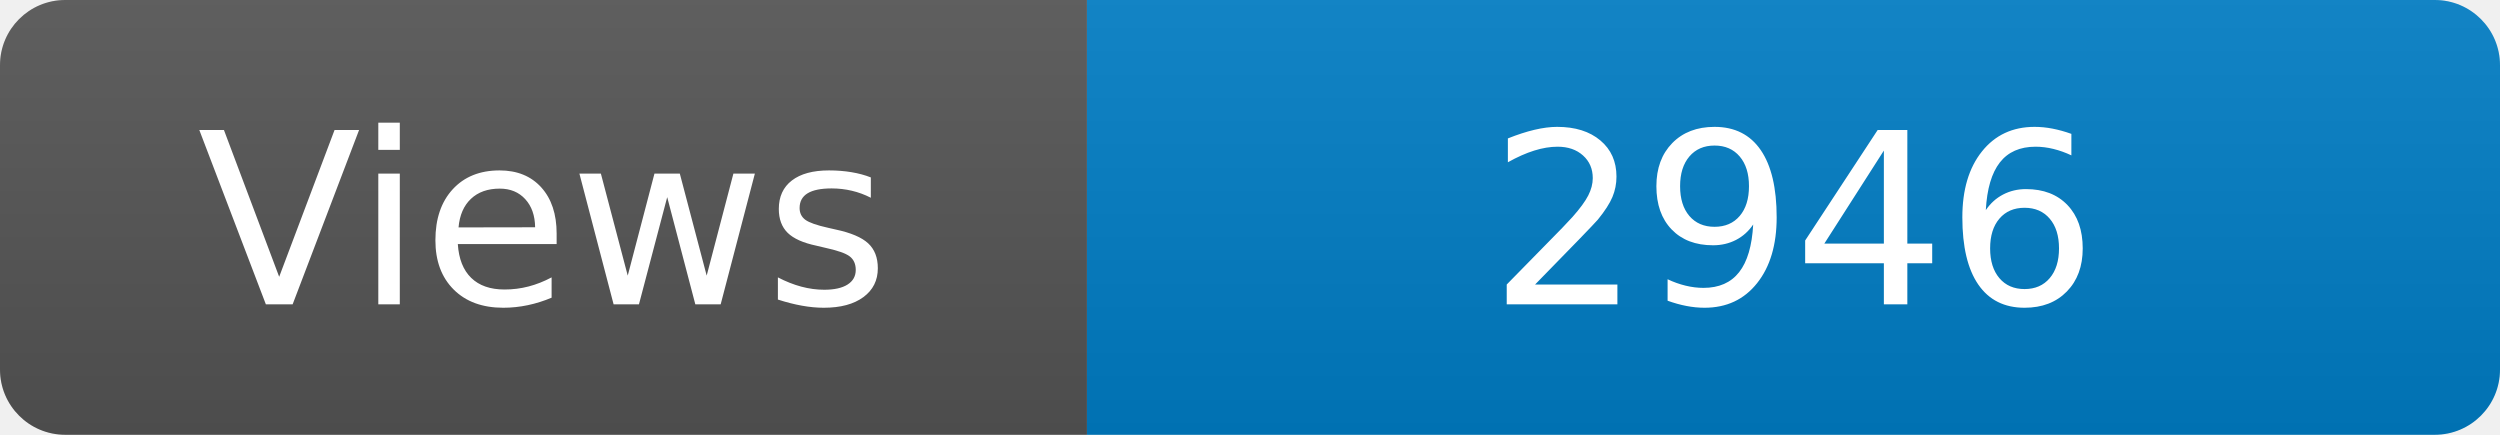
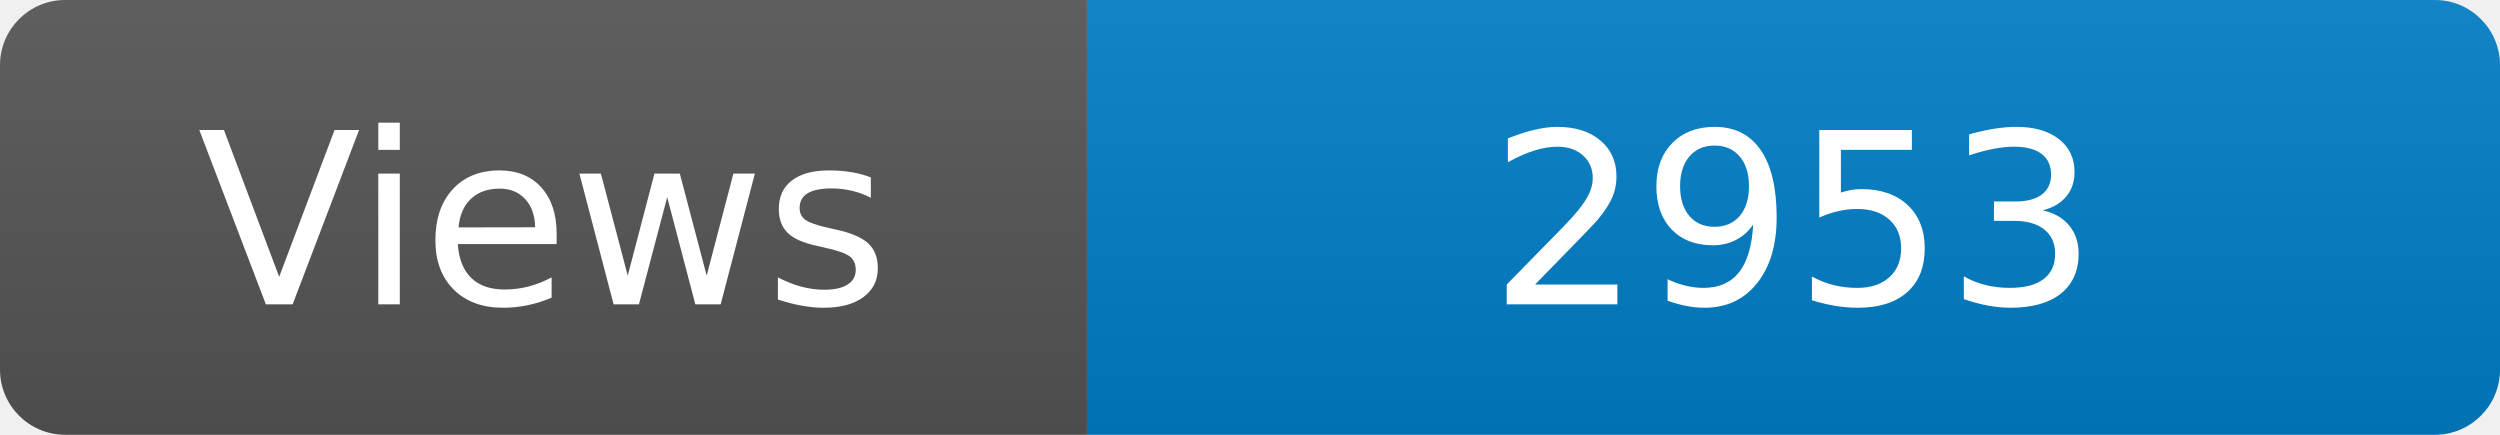
<svg xmlns="http://www.w3.org/2000/svg" width="115" height="20" role="img" aria-label="Maintained?: yes">
  <linearGradient id="s" x2="0" y2="100%">
    <stop offset="0" stop-color="#bbb" stop-opacity=".1" />
    <stop offset="1" stop-opacity=".1" />
  </linearGradient>
  <clipPath id="r">
    <rect width="115" height="20" rx="3" fill="#fff" />
  </clipPath>
  <g clip-path="url(#r)">
    <rect width="50" height="20" fill="#555" />
    <rect x="50" width="160" height="20" fill="#007ec6" />
    <rect width="115" height="20" fill="url(#s)" />
  </g>
  <g fill="#fff" text-anchor="middle" font-family="Verdana,Geneva,DejaVu Sans,sans-serif" font-size="110">
    <text x="250" y="140" transform="scale(.1)" fill="#fff">Views</text>
-     <text x="825" y="140" transform="scale(.1)" fill="#fff">2946</text>
+     <text x="825" y="140" transform="scale(.1)" fill="#fff">2953</text>
  </g>
</svg>
